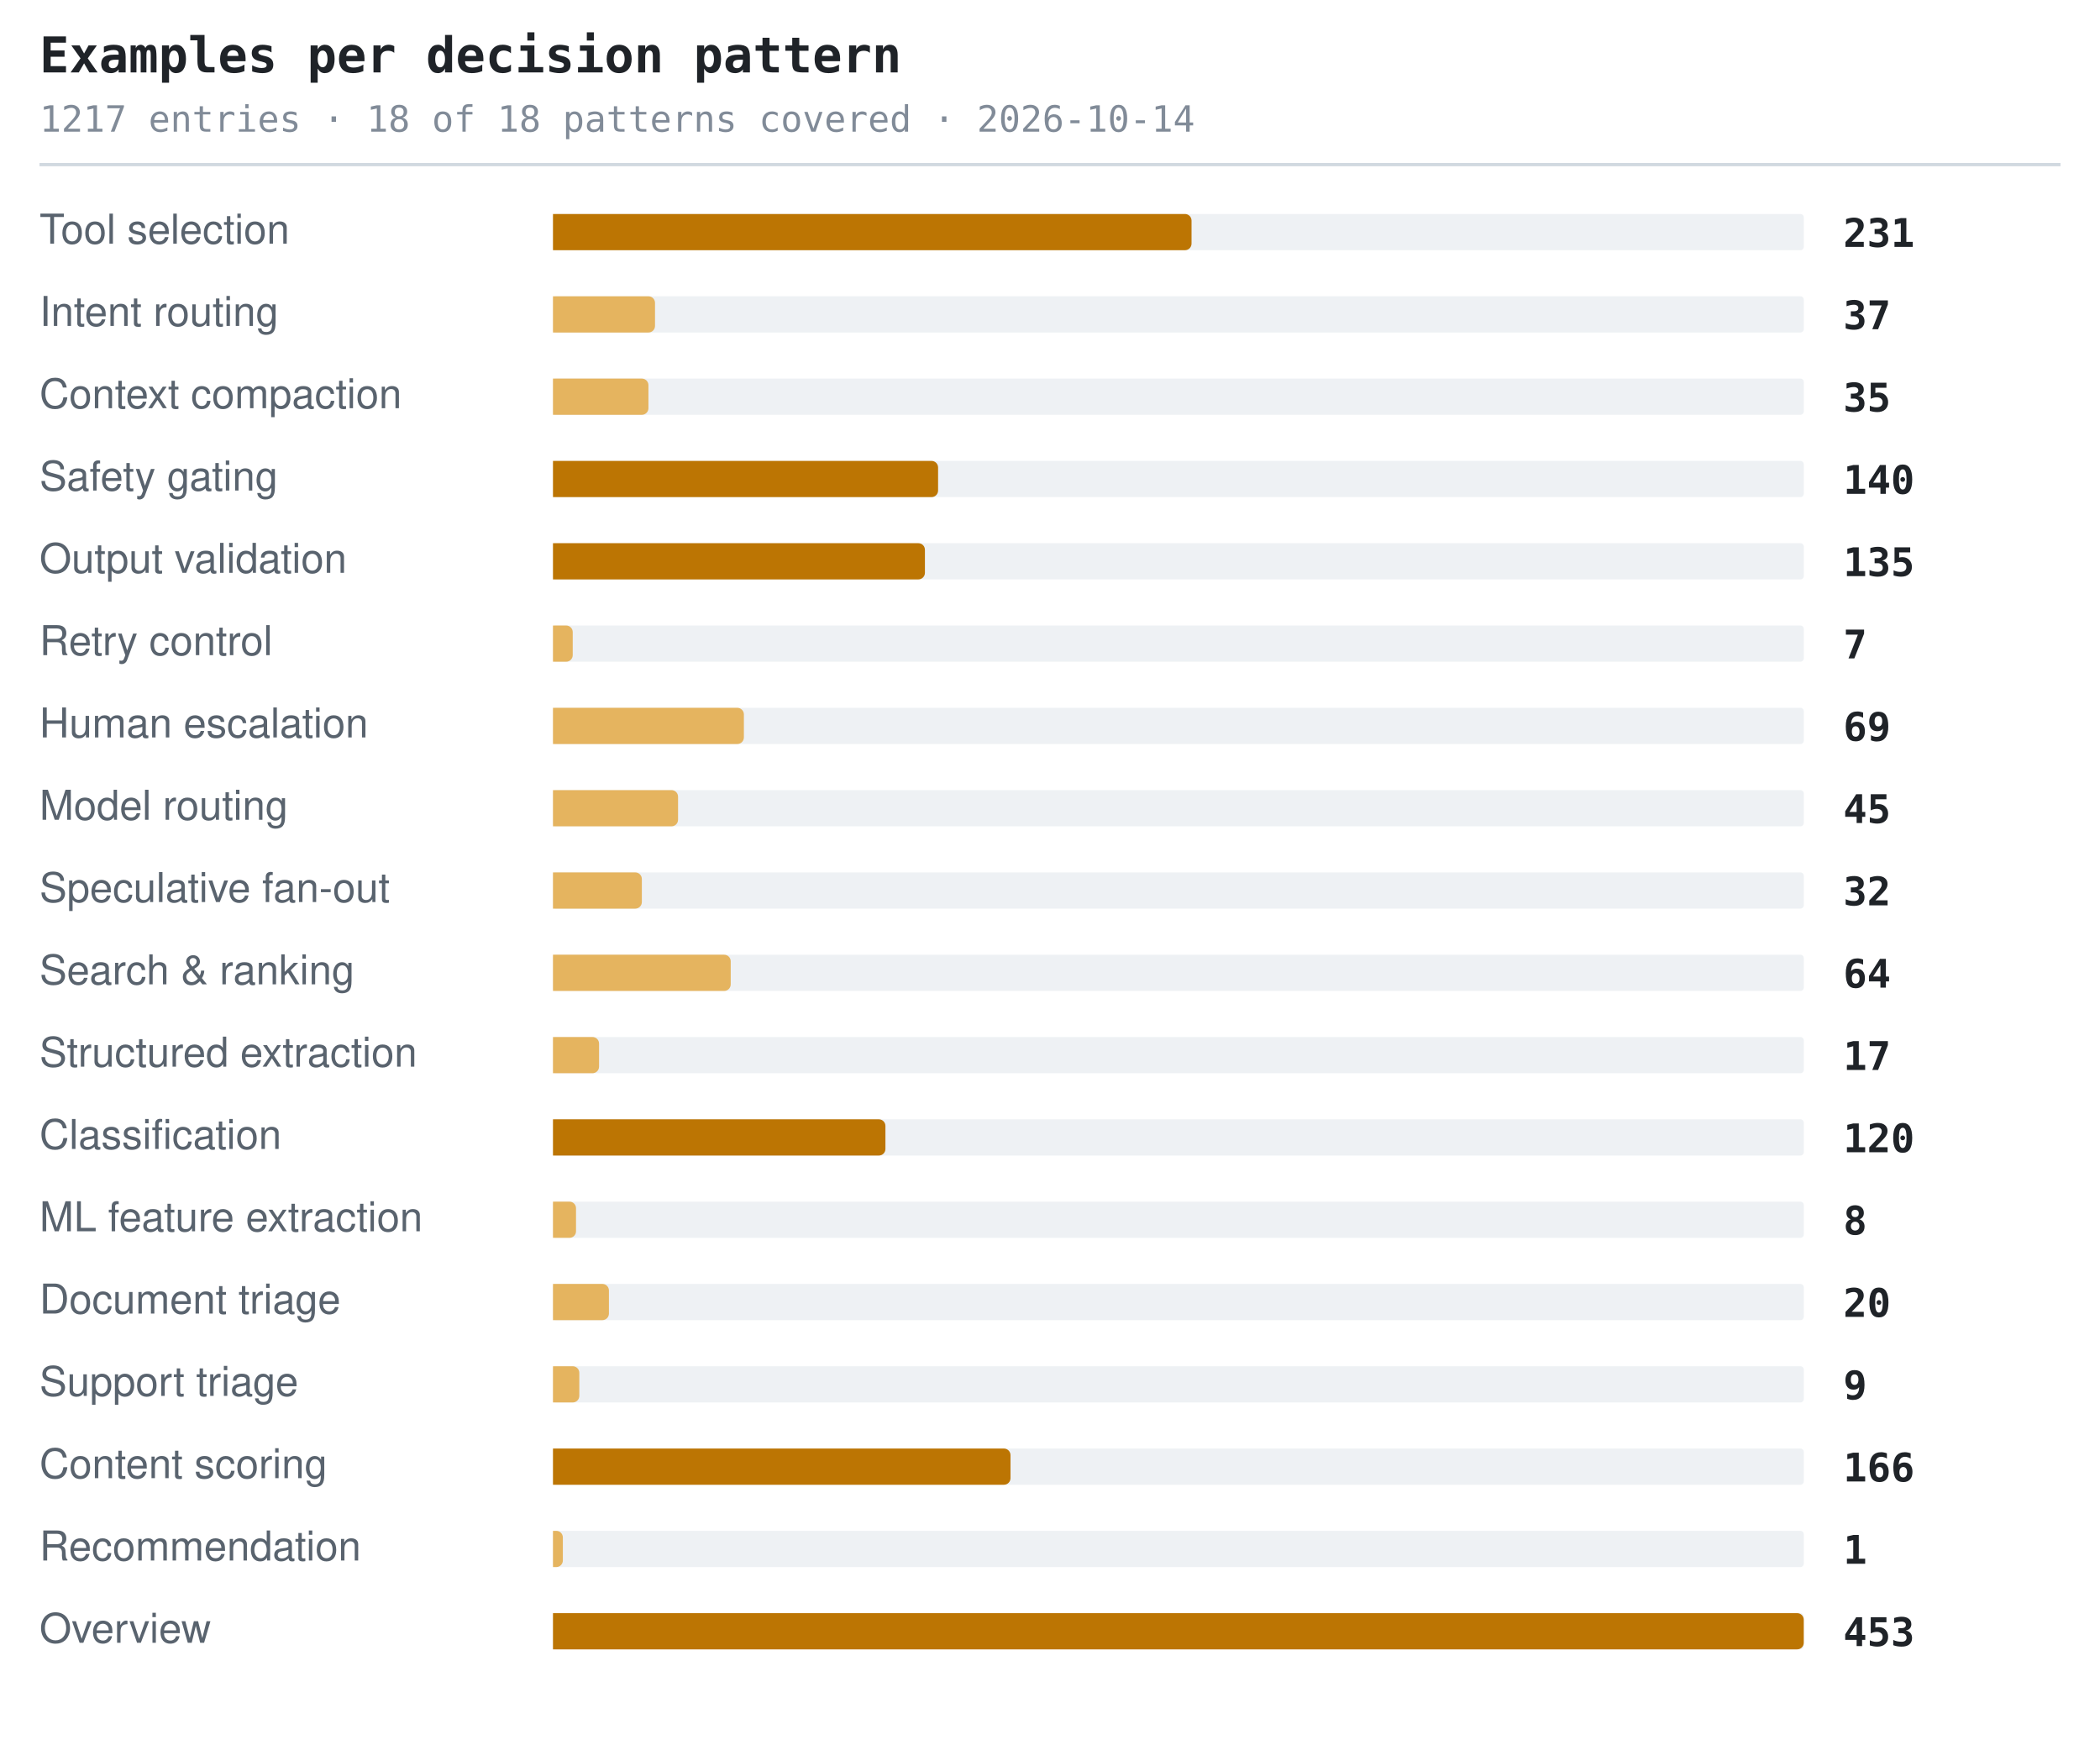
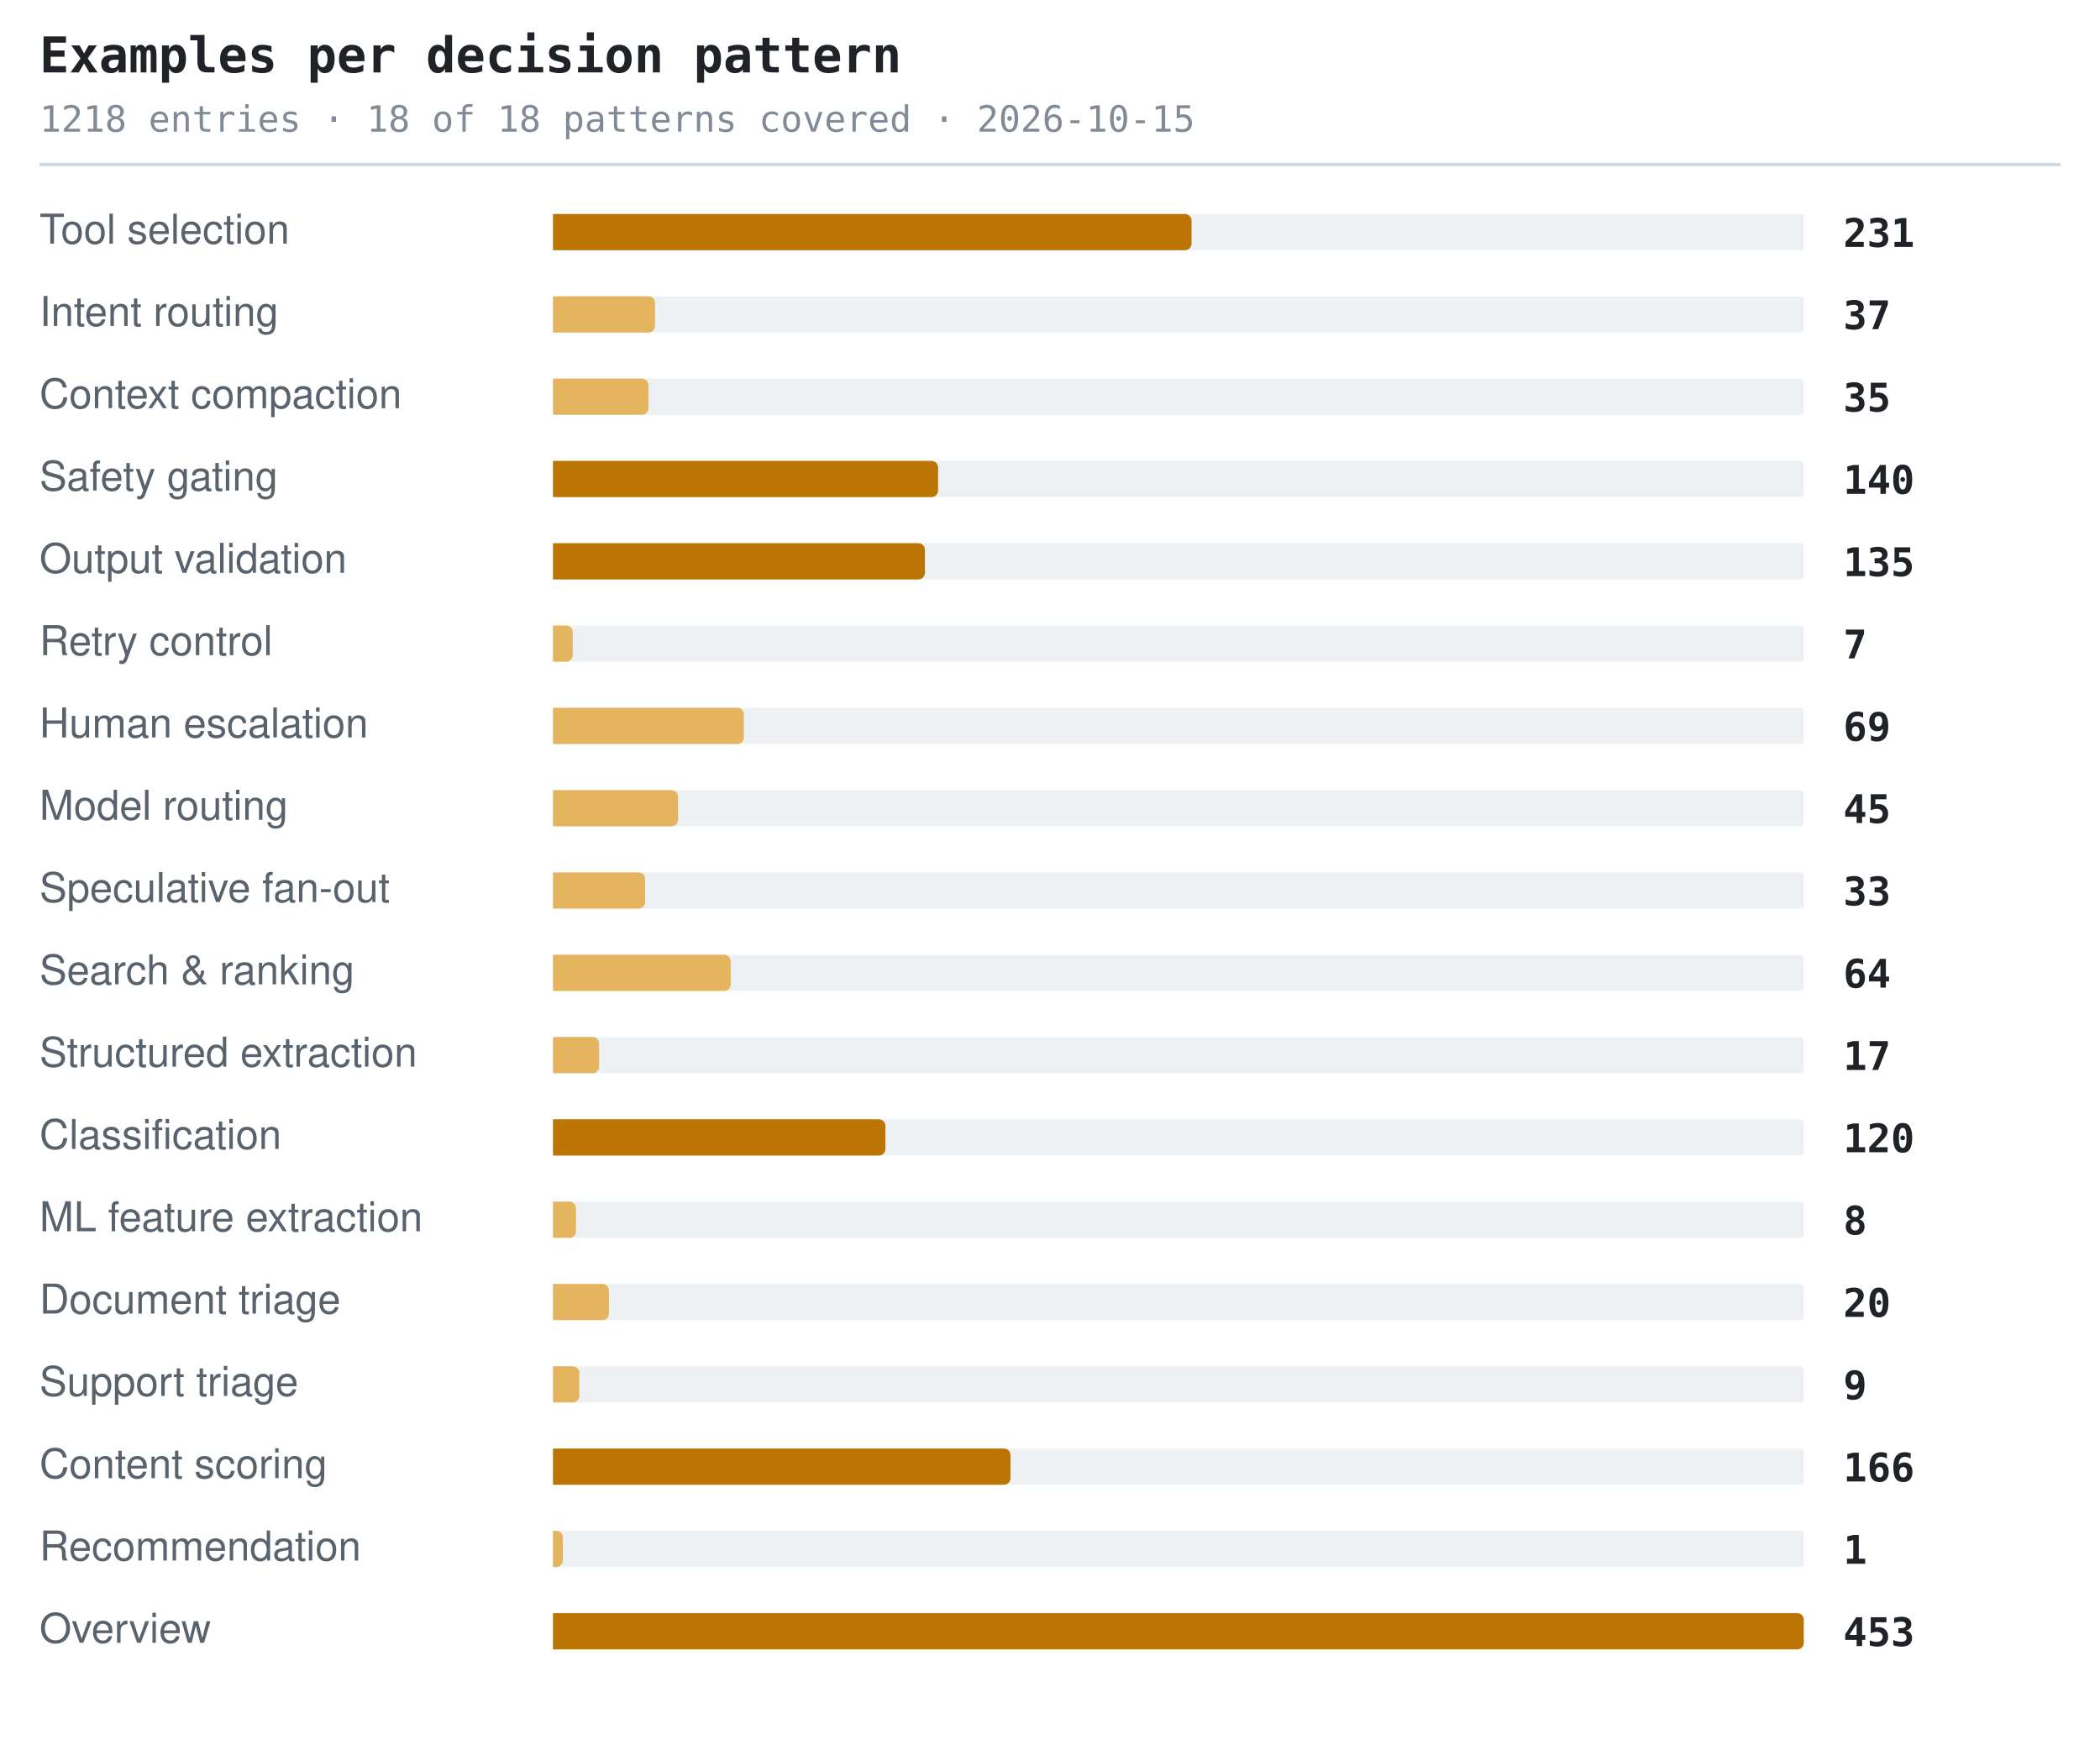
<svg xmlns="http://www.w3.org/2000/svg" width="638" height="530" viewBox="0 0 638 530" role="img" aria-label="Examples per decision pattern">
  <style>.t{font:600 15px ui-monospace,SFMono-Regular,'SF Mono',Menlo,Consolas,monospace;fill:#1f2328}.s{font:11px ui-monospace,SFMono-Regular,'SF Mono',Menlo,Consolas,monospace;fill:#818b98}.l{font:12.5px -apple-system,BlinkMacSystemFont,'Segoe UI',Helvetica,Arial,sans-serif;fill:#59636e}.n{font:600 12px ui-monospace,SFMono-Regular,'SF Mono',Menlo,Consolas,monospace;fill:#1f2328}.g{font:italic 11px -apple-system,BlinkMacSystemFont,'Segoe UI',Helvetica,Arial,sans-serif;fill:#818b98}</style>
  <text x="12" y="22" class="t">Examples per decision pattern</text>
-   <text x="12" y="40" class="s">1217 entries · 18 of 18 patterns covered · 2026-10-14</text>
+   <text x="12" y="40" class="s">1218 entries · 18 of 18 patterns covered · 2026-10-15</text>
  <line x1="12" y1="50" x2="626" y2="50" stroke="#d1d9e0" stroke-width="1" />
  <text x="12" y="74" class="l">Tool selection</text>
  <rect x="168" y="65" width="380" height="11" rx="1" fill="#eef1f4" />
  <path d="M168 65h192a2 2 0 0 1 2 2v7a2 2 0 0 1-2 2h-192z" fill="#bc7503" />
  <text x="560" y="75" class="n">231</text>
  <text x="12" y="99" class="l">Intent routing</text>
  <rect x="168" y="90" width="380" height="11" rx="1" fill="#eef1f4" />
  <path d="M168 90h29a2 2 0 0 1 2 2v7a2 2 0 0 1-2 2h-29z" fill="#e5b45f" />
  <text x="560" y="100" class="n">37</text>
  <text x="12" y="124" class="l">Context compaction</text>
  <rect x="168" y="115" width="380" height="11" rx="1" fill="#eef1f4" />
  <path d="M168 115h27a2 2 0 0 1 2 2v7a2 2 0 0 1-2 2h-27z" fill="#e5b45f" />
  <text x="560" y="125" class="n">35</text>
  <text x="12" y="149" class="l">Safety gating</text>
  <rect x="168" y="140" width="380" height="11" rx="1" fill="#eef1f4" />
  <path d="M168 140h115a2 2 0 0 1 2 2v7a2 2 0 0 1-2 2h-115z" fill="#bc7503" />
  <text x="560" y="150" class="n">140</text>
  <text x="12" y="174" class="l">Output validation</text>
  <rect x="168" y="165" width="380" height="11" rx="1" fill="#eef1f4" />
  <path d="M168 165h111a2 2 0 0 1 2 2v7a2 2 0 0 1-2 2h-111z" fill="#bc7503" />
  <text x="560" y="175" class="n">135</text>
  <text x="12" y="199" class="l">Retry control</text>
  <rect x="168" y="190" width="380" height="11" rx="1" fill="#eef1f4" />
  <path d="M168 190h4a2 2 0 0 1 2 2v7a2 2 0 0 1-2 2h-4z" fill="#e5b45f" />
  <text x="560" y="200" class="n">7</text>
  <text x="12" y="224" class="l">Human escalation</text>
  <rect x="168" y="215" width="380" height="11" rx="1" fill="#eef1f4" />
  <path d="M168 215h56a2 2 0 0 1 2 2v7a2 2 0 0 1-2 2h-56z" fill="#e5b45f" />
  <text x="560" y="225" class="n">69</text>
  <text x="12" y="249" class="l">Model routing</text>
  <rect x="168" y="240" width="380" height="11" rx="1" fill="#eef1f4" />
  <path d="M168 240h36a2 2 0 0 1 2 2v7a2 2 0 0 1-2 2h-36z" fill="#e5b45f" />
  <text x="560" y="250" class="n">45</text>
  <text x="12" y="274" class="l">Speculative fan-out</text>
  <rect x="168" y="265" width="380" height="11" rx="1" fill="#eef1f4" />
-   <path d="M168 265h25a2 2 0 0 1 2 2v7a2 2 0 0 1-2 2h-25z" fill="#e5b45f" />
-   <text x="560" y="275" class="n">32</text>
+   <path d="M168 265h26a2 2 0 0 1 2 2v7a2 2 0 0 1-2 2h-26z" fill="#e5b45f" />
+   <text x="560" y="275" class="n">33</text>
  <text x="12" y="299" class="l">Search &amp; ranking</text>
  <rect x="168" y="290" width="380" height="11" rx="1" fill="#eef1f4" />
  <path d="M168 290h52a2 2 0 0 1 2 2v7a2 2 0 0 1-2 2h-52z" fill="#e5b45f" />
  <text x="560" y="300" class="n">64</text>
  <text x="12" y="324" class="l">Structured extraction</text>
  <rect x="168" y="315" width="380" height="11" rx="1" fill="#eef1f4" />
  <path d="M168 315h12a2 2 0 0 1 2 2v7a2 2 0 0 1-2 2h-12z" fill="#e5b45f" />
  <text x="560" y="325" class="n">17</text>
  <text x="12" y="349" class="l">Classification</text>
  <rect x="168" y="340" width="380" height="11" rx="1" fill="#eef1f4" />
  <path d="M168 340h99a2 2 0 0 1 2 2v7a2 2 0 0 1-2 2h-99z" fill="#bc7503" />
  <text x="560" y="350" class="n">120</text>
  <text x="12" y="374" class="l">ML feature extraction</text>
  <rect x="168" y="365" width="380" height="11" rx="1" fill="#eef1f4" />
  <path d="M168 365h5a2 2 0 0 1 2 2v7a2 2 0 0 1-2 2h-5z" fill="#e5b45f" />
  <text x="560" y="375" class="n">8</text>
  <text x="12" y="399" class="l">Document triage</text>
  <rect x="168" y="390" width="380" height="11" rx="1" fill="#eef1f4" />
  <path d="M168 390h15a2 2 0 0 1 2 2v7a2 2 0 0 1-2 2h-15z" fill="#e5b45f" />
  <text x="560" y="400" class="n">20</text>
  <text x="12" y="424" class="l">Support triage</text>
  <rect x="168" y="415" width="380" height="11" rx="1" fill="#eef1f4" />
  <path d="M168 415h6a2 2 0 0 1 2 2v7a2 2 0 0 1-2 2h-6z" fill="#e5b45f" />
  <text x="560" y="425" class="n">9</text>
  <text x="12" y="449" class="l">Content scoring</text>
  <rect x="168" y="440" width="380" height="11" rx="1" fill="#eef1f4" />
  <path d="M168 440h137a2 2 0 0 1 2 2v7a2 2 0 0 1-2 2h-137z" fill="#bc7503" />
  <text x="560" y="450" class="n">166</text>
  <text x="12" y="474" class="l">Recommendation</text>
  <rect x="168" y="465" width="380" height="11" rx="1" fill="#eef1f4" />
  <path d="M168 465h1a2 2 0 0 1 2 2v7a2 2 0 0 1-2 2h-1z" fill="#e5b45f" />
  <text x="560" y="475" class="n">1</text>
  <text x="12" y="499" class="l">Overview</text>
  <rect x="168" y="490" width="380" height="11" rx="1" fill="#eef1f4" />
  <path d="M168 490h378a2 2 0 0 1 2 2v7a2 2 0 0 1-2 2h-378z" fill="#bc7503" />
  <text x="560" y="500" class="n">453</text>
</svg>
